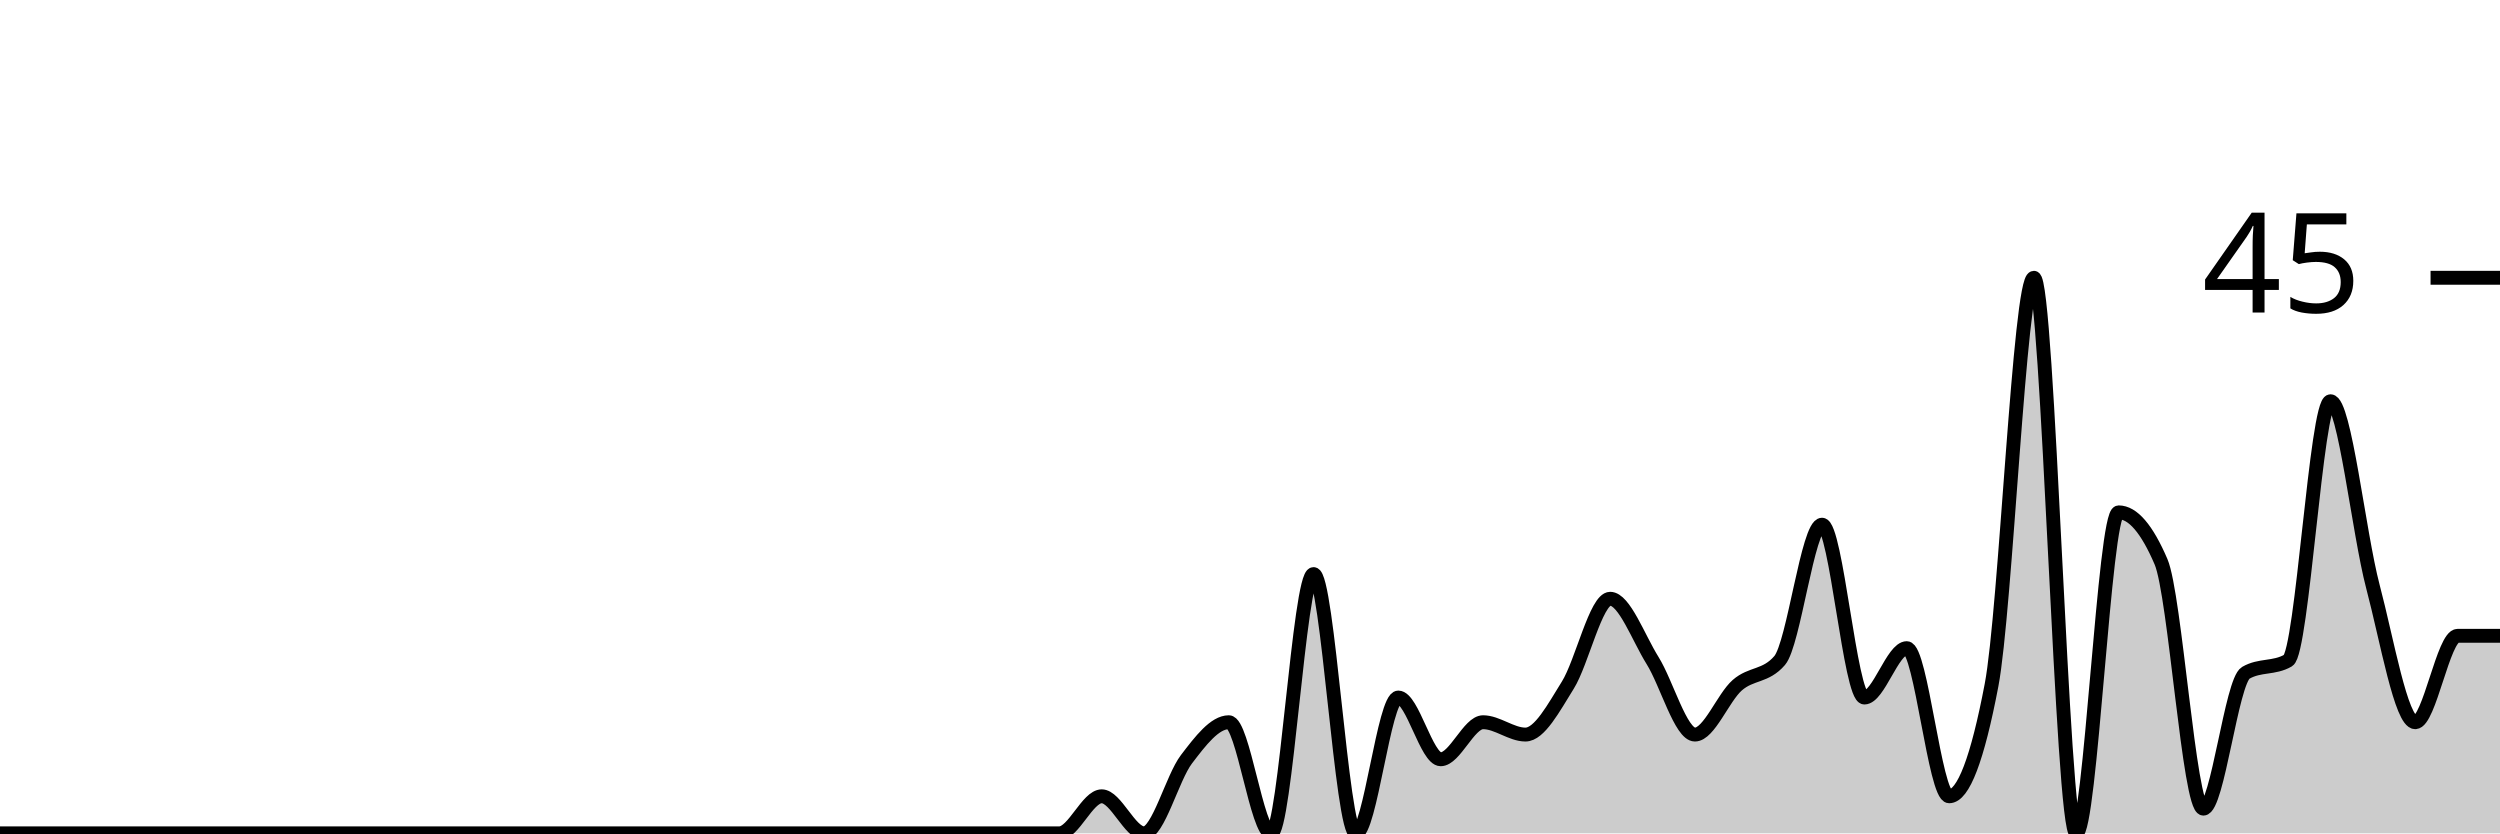
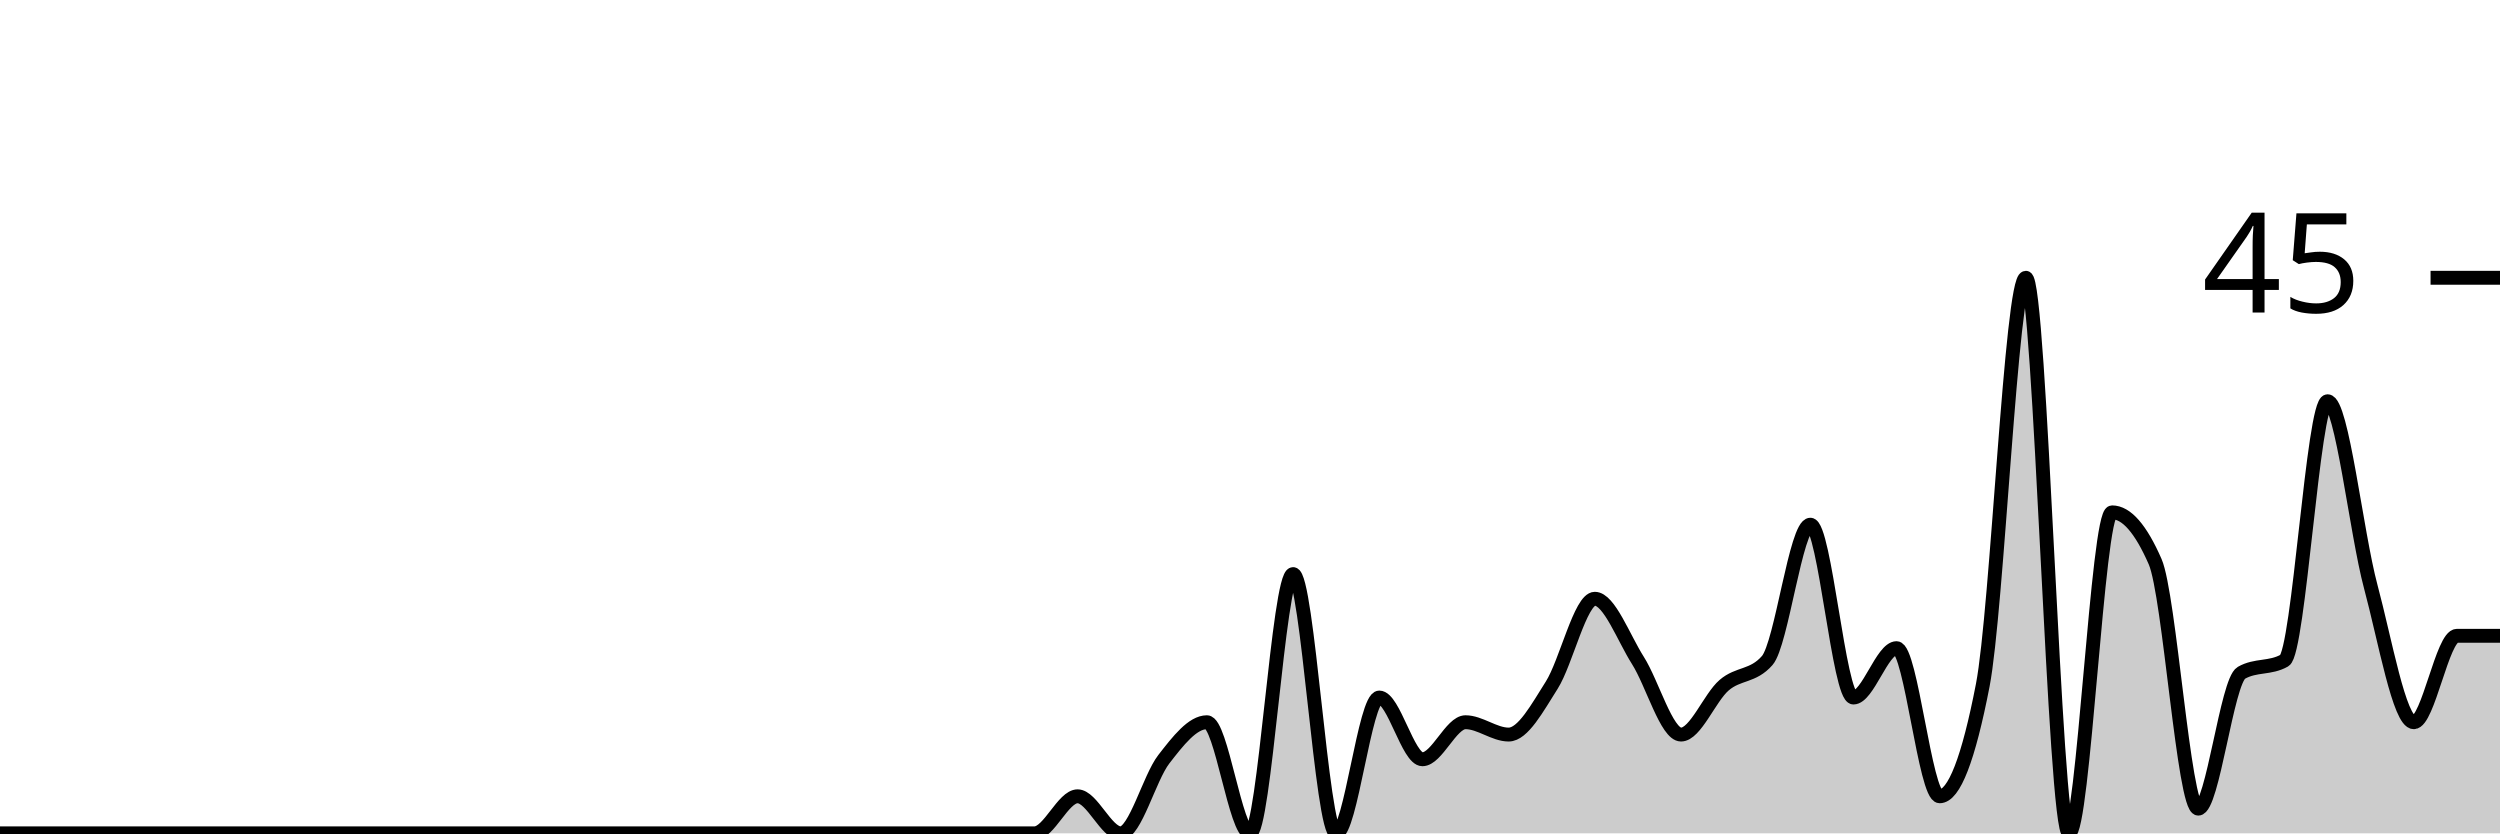
<svg xmlns="http://www.w3.org/2000/svg" viewBox="0 0 180 60">
  <g transform="translate(0,20)">
-     <path class="area" fill="rgba(0, 0, 0, 0.2)" d="M0,40C1.017,40,2.034,40,3.051,40C4.068,40,5.085,40,6.102,40C7.119,40,8.136,40,9.153,40C10.169,40,11.186,40,12.203,40C13.22,40,14.237,40,15.254,40C16.271,40,17.288,40,18.305,40C19.322,40,20.339,40,21.356,40C22.373,40,23.39,40,24.407,40C25.424,40,26.441,40,27.458,40C28.475,40,29.492,40,30.508,40C31.525,40,32.542,40,33.559,40C34.576,40,35.593,40,36.61,40C37.627,40,38.644,40,39.661,40C40.678,40,41.695,40,42.712,40C43.729,40,44.746,40,45.763,40C46.78,40,47.797,40,48.814,40C49.831,40,50.847,40,51.864,40C52.881,40,53.898,40,54.915,40C55.932,40,56.949,40,57.966,40C58.983,40,60,40,61.017,40C62.034,40,63.051,40,64.068,40C65.085,40,66.102,40,67.119,40C68.136,40,69.153,40,70.169,40C71.186,40,72.203,40,73.22,40C74.237,40,75.254,40,76.271,40C77.288,40,78.305,37.333,79.322,37.333C80.339,37.333,81.356,40,82.373,40C83.39,40,84.407,36,85.424,34.667C86.441,33.333,87.458,32,88.475,32C89.492,32,90.508,40,91.525,40C92.542,40,93.559,21.333,94.576,21.333C95.593,21.333,96.61,40,97.627,40C98.644,40,99.661,30.222,100.678,30.222C101.695,30.222,102.712,34.667,103.729,34.667C104.746,34.667,105.763,32,106.78,32C107.797,32,108.814,32.889,109.831,32.889C110.847,32.889,111.864,30.963,112.881,29.333C113.898,27.704,114.915,23.111,115.932,23.111C116.949,23.111,117.966,25.926,118.983,27.556C120,29.185,121.017,32.889,122.034,32.889C123.051,32.889,124.068,30.222,125.085,29.333C126.102,28.444,127.119,28.741,128.136,27.556C129.153,26.37,130.169,17.778,131.186,17.778C132.203,17.778,133.22,30.222,134.237,30.222C135.254,30.222,136.271,26.667,137.288,26.667C138.305,26.667,139.322,37.333,140.339,37.333C141.356,37.333,142.373,34.667,143.39,29.333C144.407,24,145.424,0,146.441,0C147.458,0,148.475,40,149.492,40C150.508,40,151.525,16.889,152.542,16.889C153.559,16.889,154.576,18.074,155.593,20.444C156.61,22.815,157.627,38.222,158.644,38.222C159.661,38.222,160.678,29.037,161.695,28.444C162.712,27.852,163.729,28.148,164.746,27.556C165.763,26.963,166.78,8.889,167.797,8.889C168.814,8.889,169.831,18.37,170.847,22.222C171.864,26.074,172.881,32,173.898,32C174.915,32,175.932,25.778,176.949,25.778C177.966,25.778,178.983,25.778,180,25.778L180,40C178.983,40,177.966,40,176.949,40C175.932,40,174.915,40,173.898,40C172.881,40,171.864,40,170.847,40C169.831,40,168.814,40,167.797,40C166.78,40,165.763,40,164.746,40C163.729,40,162.712,40,161.695,40C160.678,40,159.661,40,158.644,40C157.627,40,156.61,40,155.593,40C154.576,40,153.559,40,152.542,40C151.525,40,150.508,40,149.492,40C148.475,40,147.458,40,146.441,40C145.424,40,144.407,40,143.39,40C142.373,40,141.356,40,140.339,40C139.322,40,138.305,40,137.288,40C136.271,40,135.254,40,134.237,40C133.22,40,132.203,40,131.186,40C130.169,40,129.153,40,128.136,40C127.119,40,126.102,40,125.085,40C124.068,40,123.051,40,122.034,40C121.017,40,120,40,118.983,40C117.966,40,116.949,40,115.932,40C114.915,40,113.898,40,112.881,40C111.864,40,110.847,40,109.831,40C108.814,40,107.797,40,106.78,40C105.763,40,104.746,40,103.729,40C102.712,40,101.695,40,100.678,40C99.661,40,98.644,40,97.627,40C96.61,40,95.593,40,94.576,40C93.559,40,92.542,40,91.525,40C90.508,40,89.492,40,88.475,40C87.458,40,86.441,40,85.424,40C84.407,40,83.39,40,82.373,40C81.356,40,80.339,40,79.322,40C78.305,40,77.288,40,76.271,40C75.254,40,74.237,40,73.22,40C72.203,40,71.186,40,70.169,40C69.153,40,68.136,40,67.119,40C66.102,40,65.085,40,64.068,40C63.051,40,62.034,40,61.017,40C60,40,58.983,40,57.966,40C56.949,40,55.932,40,54.915,40C53.898,40,52.881,40,51.864,40C50.847,40,49.831,40,48.814,40C47.797,40,46.78,40,45.763,40C44.746,40,43.729,40,42.712,40C41.695,40,40.678,40,39.661,40C38.644,40,37.627,40,36.61,40C35.593,40,34.576,40,33.559,40C32.542,40,31.525,40,30.508,40C29.492,40,28.475,40,27.458,40C26.441,40,25.424,40,24.407,40C23.39,40,22.373,40,21.356,40C20.339,40,19.322,40,18.305,40C17.288,40,16.271,40,15.254,40C14.237,40,13.22,40,12.203,40C11.186,40,10.169,40,9.153,40C8.136,40,7.119,40,6.102,40C5.085,40,4.068,40,3.051,40C2.034,40,1.017,40,0,40Z" />
-     <path class="line" stroke="black" fill="none" d="M0,40C1.017,40,2.034,40,3.051,40C4.068,40,5.085,40,6.102,40C7.119,40,8.136,40,9.153,40C10.169,40,11.186,40,12.203,40C13.22,40,14.237,40,15.254,40C16.271,40,17.288,40,18.305,40C19.322,40,20.339,40,21.356,40C22.373,40,23.39,40,24.407,40C25.424,40,26.441,40,27.458,40C28.475,40,29.492,40,30.508,40C31.525,40,32.542,40,33.559,40C34.576,40,35.593,40,36.61,40C37.627,40,38.644,40,39.661,40C40.678,40,41.695,40,42.712,40C43.729,40,44.746,40,45.763,40C46.78,40,47.797,40,48.814,40C49.831,40,50.847,40,51.864,40C52.881,40,53.898,40,54.915,40C55.932,40,56.949,40,57.966,40C58.983,40,60,40,61.017,40C62.034,40,63.051,40,64.068,40C65.085,40,66.102,40,67.119,40C68.136,40,69.153,40,70.169,40C71.186,40,72.203,40,73.22,40C74.237,40,75.254,40,76.271,40C77.288,40,78.305,37.333,79.322,37.333C80.339,37.333,81.356,40,82.373,40C83.39,40,84.407,36,85.424,34.667C86.441,33.333,87.458,32,88.475,32C89.492,32,90.508,40,91.525,40C92.542,40,93.559,21.333,94.576,21.333C95.593,21.333,96.61,40,97.627,40C98.644,40,99.661,30.222,100.678,30.222C101.695,30.222,102.712,34.667,103.729,34.667C104.746,34.667,105.763,32,106.78,32C107.797,32,108.814,32.889,109.831,32.889C110.847,32.889,111.864,30.963,112.881,29.333C113.898,27.704,114.915,23.111,115.932,23.111C116.949,23.111,117.966,25.926,118.983,27.556C120,29.185,121.017,32.889,122.034,32.889C123.051,32.889,124.068,30.222,125.085,29.333C126.102,28.444,127.119,28.741,128.136,27.556C129.153,26.37,130.169,17.778,131.186,17.778C132.203,17.778,133.22,30.222,134.237,30.222C135.254,30.222,136.271,26.667,137.288,26.667C138.305,26.667,139.322,37.333,140.339,37.333C141.356,37.333,142.373,34.667,143.39,29.333C144.407,24,145.424,0,146.441,0C147.458,0,148.475,40,149.492,40C150.508,40,151.525,16.889,152.542,16.889C153.559,16.889,154.576,18.074,155.593,20.444C156.61,22.815,157.627,38.222,158.644,38.222C159.661,38.222,160.678,29.037,161.695,28.444C162.712,27.852,163.729,28.148,164.746,27.556C165.763,26.963,166.78,8.889,167.797,8.889C168.814,8.889,169.831,18.37,170.847,22.222C171.864,26.074,172.881,32,173.898,32C174.915,32,175.932,25.778,176.949,25.778C177.966,25.778,178.983,25.778,180,25.778" />
+     <path class="area" fill="rgba(0, 0, 0, 0.2)" d="M0,40C1.034,40,2.069,40,3.103,40C4.138,40,5.172,40,6.207,40C7.241,40,8.276,40,9.31,40C10.345,40,11.379,40,12.414,40C13.448,40,14.483,40,15.517,40C16.552,40,17.586,40,18.621,40C19.655,40,20.69,40,21.724,40C22.759,40,23.793,40,24.828,40C25.862,40,26.897,40,27.931,40C28.966,40,30,40,31.034,40C32.069,40,33.103,40,34.138,40C35.172,40,36.207,40,37.241,40C38.276,40,39.31,40,40.345,40C41.379,40,42.414,40,43.448,40C44.483,40,45.517,40,46.552,40C47.586,40,48.621,40,49.655,40C50.69,40,51.724,40,52.759,40C53.793,40,54.828,40,55.862,40C56.897,40,57.931,40,58.966,40C60,40,61.034,40,62.069,40C63.103,40,64.138,40,65.172,40C66.207,40,67.241,40,68.276,40C69.31,40,70.345,40,71.379,40C72.414,40,73.448,40,74.483,40C75.517,40,76.552,37.333,77.586,37.333C78.621,37.333,79.655,40,80.69,40C81.724,40,82.759,36,83.793,34.667C84.828,33.333,85.862,32,86.897,32C87.931,32,88.966,40,90,40C91.034,40,92.069,21.333,93.103,21.333C94.138,21.333,95.172,40,96.207,40C97.241,40,98.276,30.222,99.31,30.222C100.345,30.222,101.379,34.667,102.414,34.667C103.448,34.667,104.483,32,105.517,32C106.552,32,107.586,32.889,108.621,32.889C109.655,32.889,110.69,30.963,111.724,29.333C112.759,27.704,113.793,23.111,114.828,23.111C115.862,23.111,116.897,25.926,117.931,27.556C118.966,29.185,120,32.889,121.034,32.889C122.069,32.889,123.103,30.222,124.138,29.333C125.172,28.444,126.207,28.741,127.241,27.556C128.276,26.37,129.31,17.778,130.345,17.778C131.379,17.778,132.414,30.222,133.448,30.222C134.483,30.222,135.517,26.667,136.552,26.667C137.586,26.667,138.621,37.333,139.655,37.333C140.69,37.333,141.724,34.667,142.759,29.333C143.793,24,144.828,0,145.862,0C146.897,0,147.931,40,148.966,40C150,40,151.034,16.889,152.069,16.889C153.103,16.889,154.138,18.074,155.172,20.444C156.207,22.815,157.241,38.222,158.276,38.222C159.31,38.222,160.345,29.037,161.379,28.444C162.414,27.852,163.448,28.148,164.483,27.556C165.517,26.963,166.552,8.889,167.586,8.889C168.621,8.889,169.655,18.37,170.69,22.222C171.724,26.074,172.759,32,173.793,32C174.828,32,175.862,25.778,176.897,25.778C177.931,25.778,178.966,25.778,180,25.778L180,40C178.966,40,177.931,40,176.897,40C175.862,40,174.828,40,173.793,40C172.759,40,171.724,40,170.69,40C169.655,40,168.621,40,167.586,40C166.552,40,165.517,40,164.483,40C163.448,40,162.414,40,161.379,40C160.345,40,159.31,40,158.276,40C157.241,40,156.207,40,155.172,40C154.138,40,153.103,40,152.069,40C151.034,40,150,40,148.966,40C147.931,40,146.897,40,145.862,40C144.828,40,143.793,40,142.759,40C141.724,40,140.69,40,139.655,40C138.621,40,137.586,40,136.552,40C135.517,40,134.483,40,133.448,40C132.414,40,131.379,40,130.345,40C129.31,40,128.276,40,127.241,40C126.207,40,125.172,40,124.138,40C123.103,40,122.069,40,121.034,40C120,40,118.966,40,117.931,40C116.897,40,115.862,40,114.828,40C113.793,40,112.759,40,111.724,40C110.69,40,109.655,40,108.621,40C107.586,40,106.552,40,105.517,40C104.483,40,103.448,40,102.414,40C101.379,40,100.345,40,99.31,40C98.276,40,97.241,40,96.207,40C95.172,40,94.138,40,93.103,40C92.069,40,91.034,40,90,40C88.966,40,87.931,40,86.897,40C85.862,40,84.828,40,83.793,40C82.759,40,81.724,40,80.69,40C79.655,40,78.621,40,77.586,40C76.552,40,75.517,40,74.483,40C73.448,40,72.414,40,71.379,40C70.345,40,69.31,40,68.276,40C67.241,40,66.207,40,65.172,40C64.138,40,63.103,40,62.069,40C61.034,40,60,40,58.966,40C57.931,40,56.897,40,55.862,40C54.828,40,53.793,40,52.759,40C51.724,40,50.69,40,49.655,40C48.621,40,47.586,40,46.552,40C45.517,40,44.483,40,43.448,40C42.414,40,41.379,40,40.345,40C39.31,40,38.276,40,37.241,40C36.207,40,35.172,40,34.138,40C33.103,40,32.069,40,31.034,40C30,40,28.966,40,27.931,40C26.897,40,25.862,40,24.828,40C23.793,40,22.759,40,21.724,40C20.69,40,19.655,40,18.621,40C17.586,40,16.552,40,15.517,40C14.483,40,13.448,40,12.414,40C11.379,40,10.345,40,9.31,40C8.276,40,7.241,40,6.207,40C5.172,40,4.138,40,3.103,40C2.069,40,1.034,40,0,40Z" />
+     <path class="line" stroke="black" fill="none" d="M0,40C1.034,40,2.069,40,3.103,40C4.138,40,5.172,40,6.207,40C7.241,40,8.276,40,9.31,40C10.345,40,11.379,40,12.414,40C13.448,40,14.483,40,15.517,40C16.552,40,17.586,40,18.621,40C19.655,40,20.69,40,21.724,40C22.759,40,23.793,40,24.828,40C25.862,40,26.897,40,27.931,40C28.966,40,30,40,31.034,40C32.069,40,33.103,40,34.138,40C35.172,40,36.207,40,37.241,40C38.276,40,39.31,40,40.345,40C41.379,40,42.414,40,43.448,40C44.483,40,45.517,40,46.552,40C47.586,40,48.621,40,49.655,40C50.69,40,51.724,40,52.759,40C53.793,40,54.828,40,55.862,40C56.897,40,57.931,40,58.966,40C60,40,61.034,40,62.069,40C63.103,40,64.138,40,65.172,40C66.207,40,67.241,40,68.276,40C69.31,40,70.345,40,71.379,40C72.414,40,73.448,40,74.483,40C75.517,40,76.552,37.333,77.586,37.333C78.621,37.333,79.655,40,80.69,40C81.724,40,82.759,36,83.793,34.667C84.828,33.333,85.862,32,86.897,32C87.931,32,88.966,40,90,40C91.034,40,92.069,21.333,93.103,21.333C94.138,21.333,95.172,40,96.207,40C97.241,40,98.276,30.222,99.31,30.222C100.345,30.222,101.379,34.667,102.414,34.667C103.448,34.667,104.483,32,105.517,32C106.552,32,107.586,32.889,108.621,32.889C109.655,32.889,110.69,30.963,111.724,29.333C112.759,27.704,113.793,23.111,114.828,23.111C115.862,23.111,116.897,25.926,117.931,27.556C118.966,29.185,120,32.889,121.034,32.889C122.069,32.889,123.103,30.222,124.138,29.333C125.172,28.444,126.207,28.741,127.241,27.556C128.276,26.37,129.31,17.778,130.345,17.778C131.379,17.778,132.414,30.222,133.448,30.222C134.483,30.222,135.517,26.667,136.552,26.667C137.586,26.667,138.621,37.333,139.655,37.333C140.69,37.333,141.724,34.667,142.759,29.333C143.793,24,144.828,0,145.862,0C146.897,0,147.931,40,148.966,40C150,40,151.034,16.889,152.069,16.889C153.103,16.889,154.138,18.074,155.172,20.444C156.207,22.815,157.241,38.222,158.276,38.222C159.31,38.222,160.345,29.037,161.379,28.444C162.414,27.852,163.448,28.148,164.483,27.556C165.517,26.963,166.552,8.889,167.586,8.889C168.621,8.889,169.655,18.37,170.69,22.222C171.724,26.074,172.759,32,173.793,32C174.828,32,175.862,25.778,176.897,25.778C177.931,25.778,178.966,25.778,180,25.778" />
    <path class="axis-ceiling" stroke-width="1" stroke="black" fill="none" d="M175,0L180,0" />
    <text class="axis-ceiling-label" font-family="sans-serif" text-anchor="end" font-size="10px" x="170" y="2.5">45</text>
  </g>
</svg>
